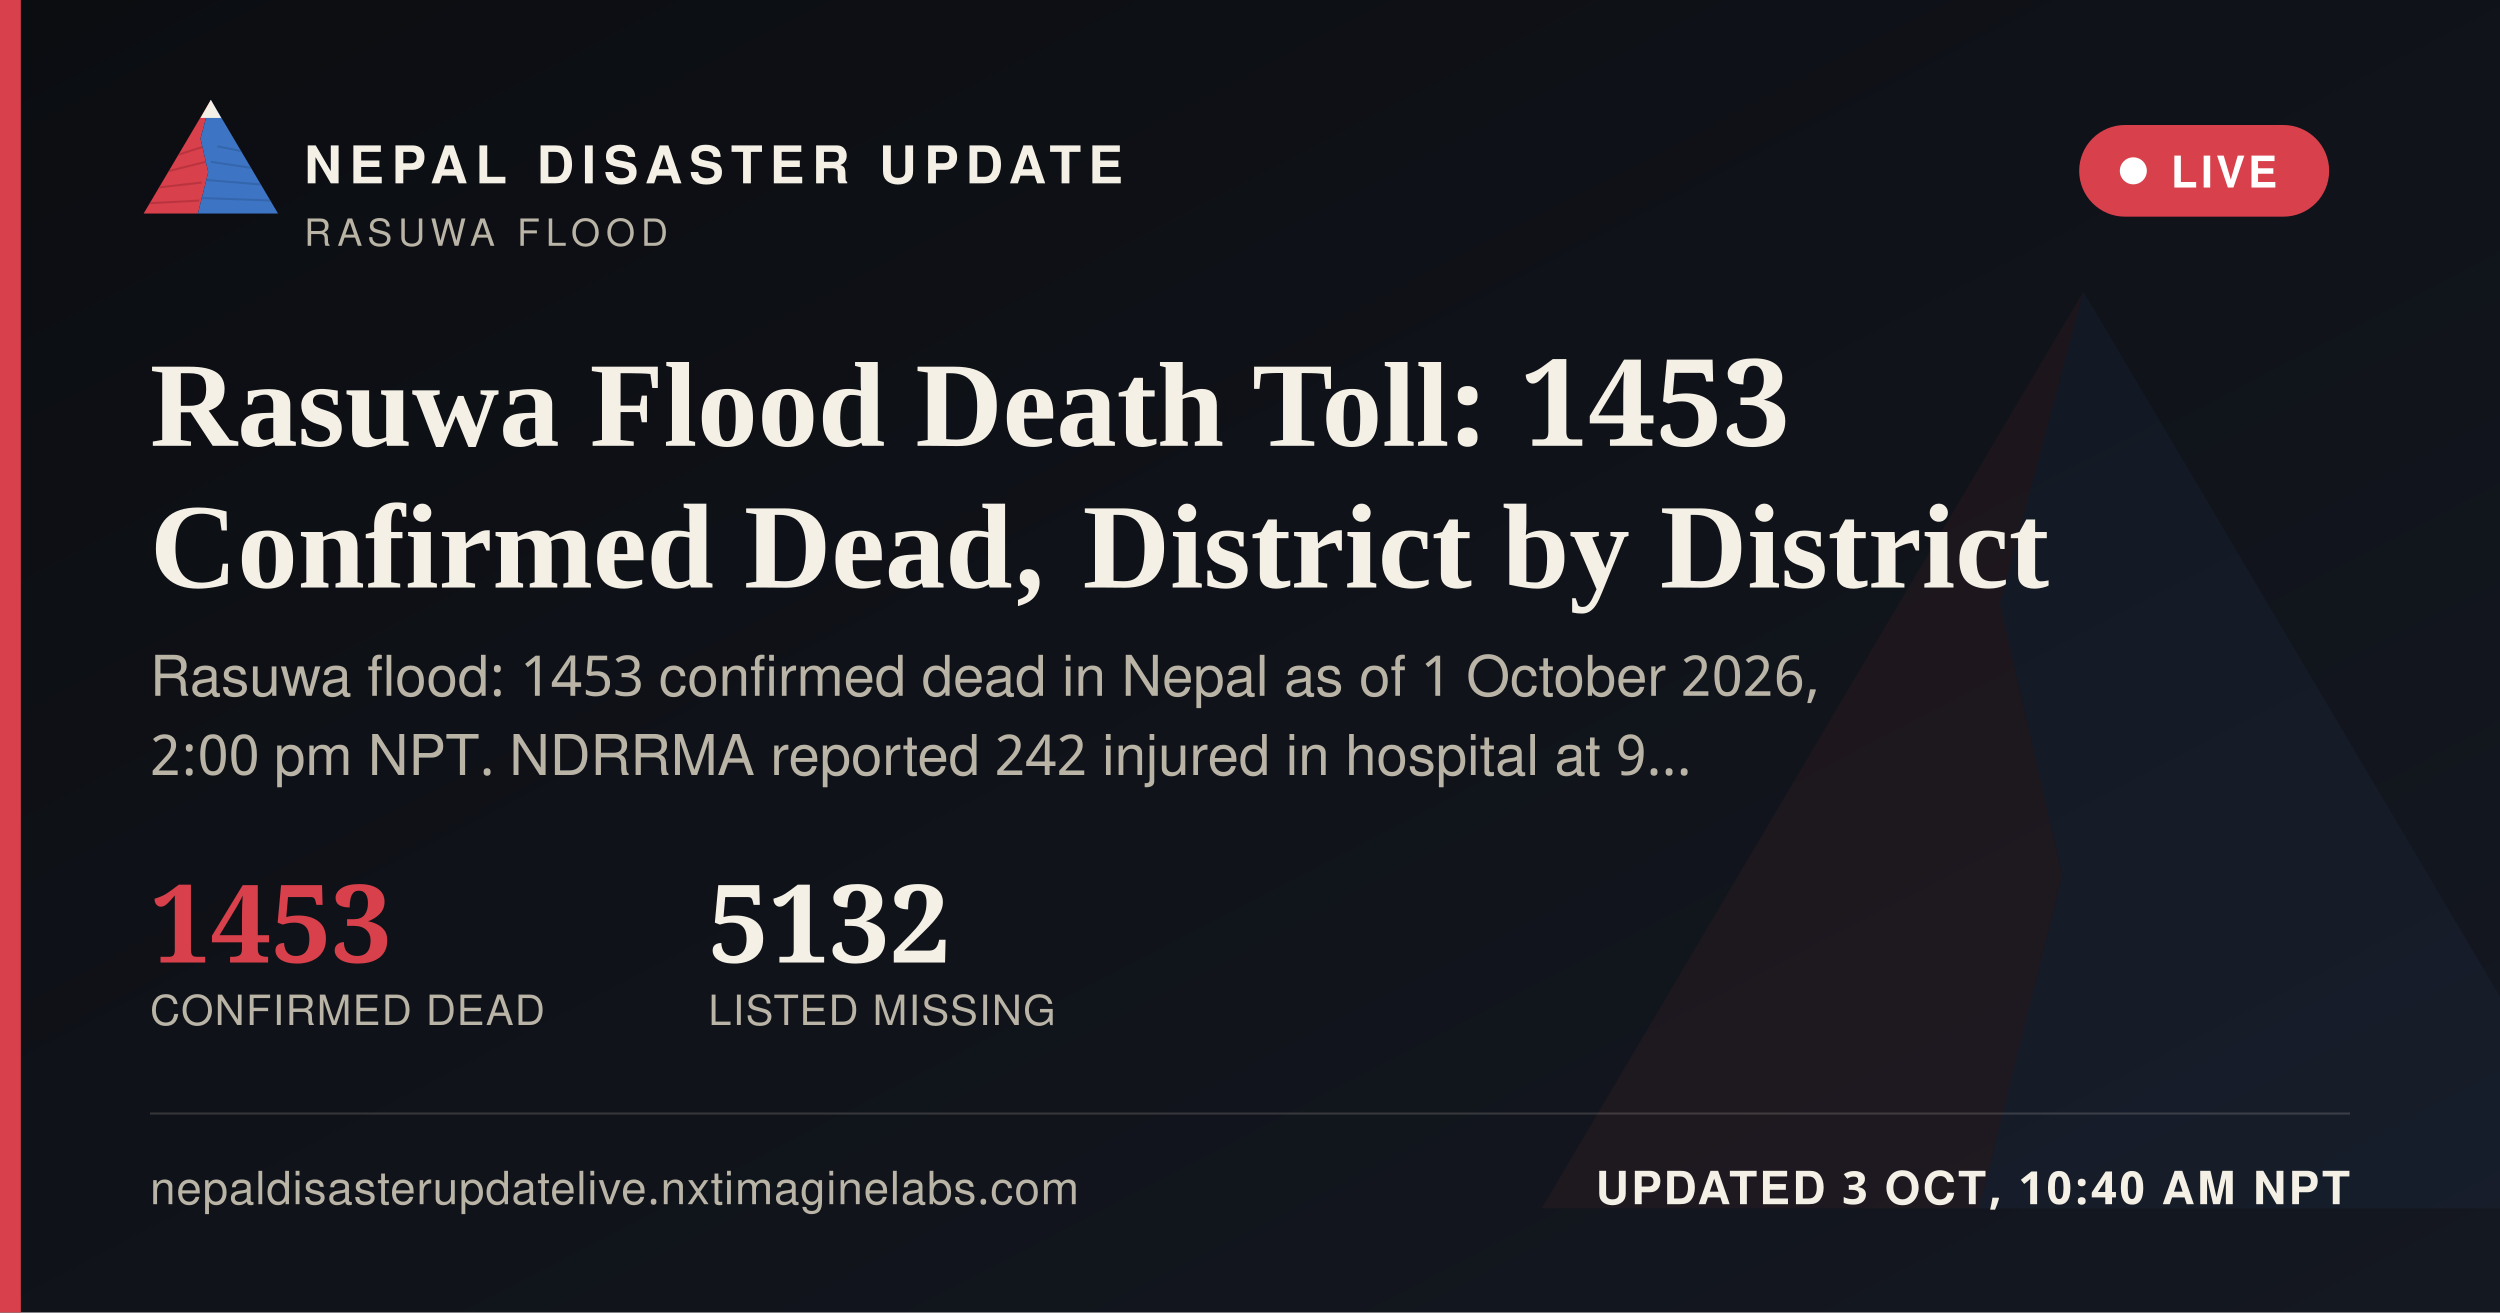
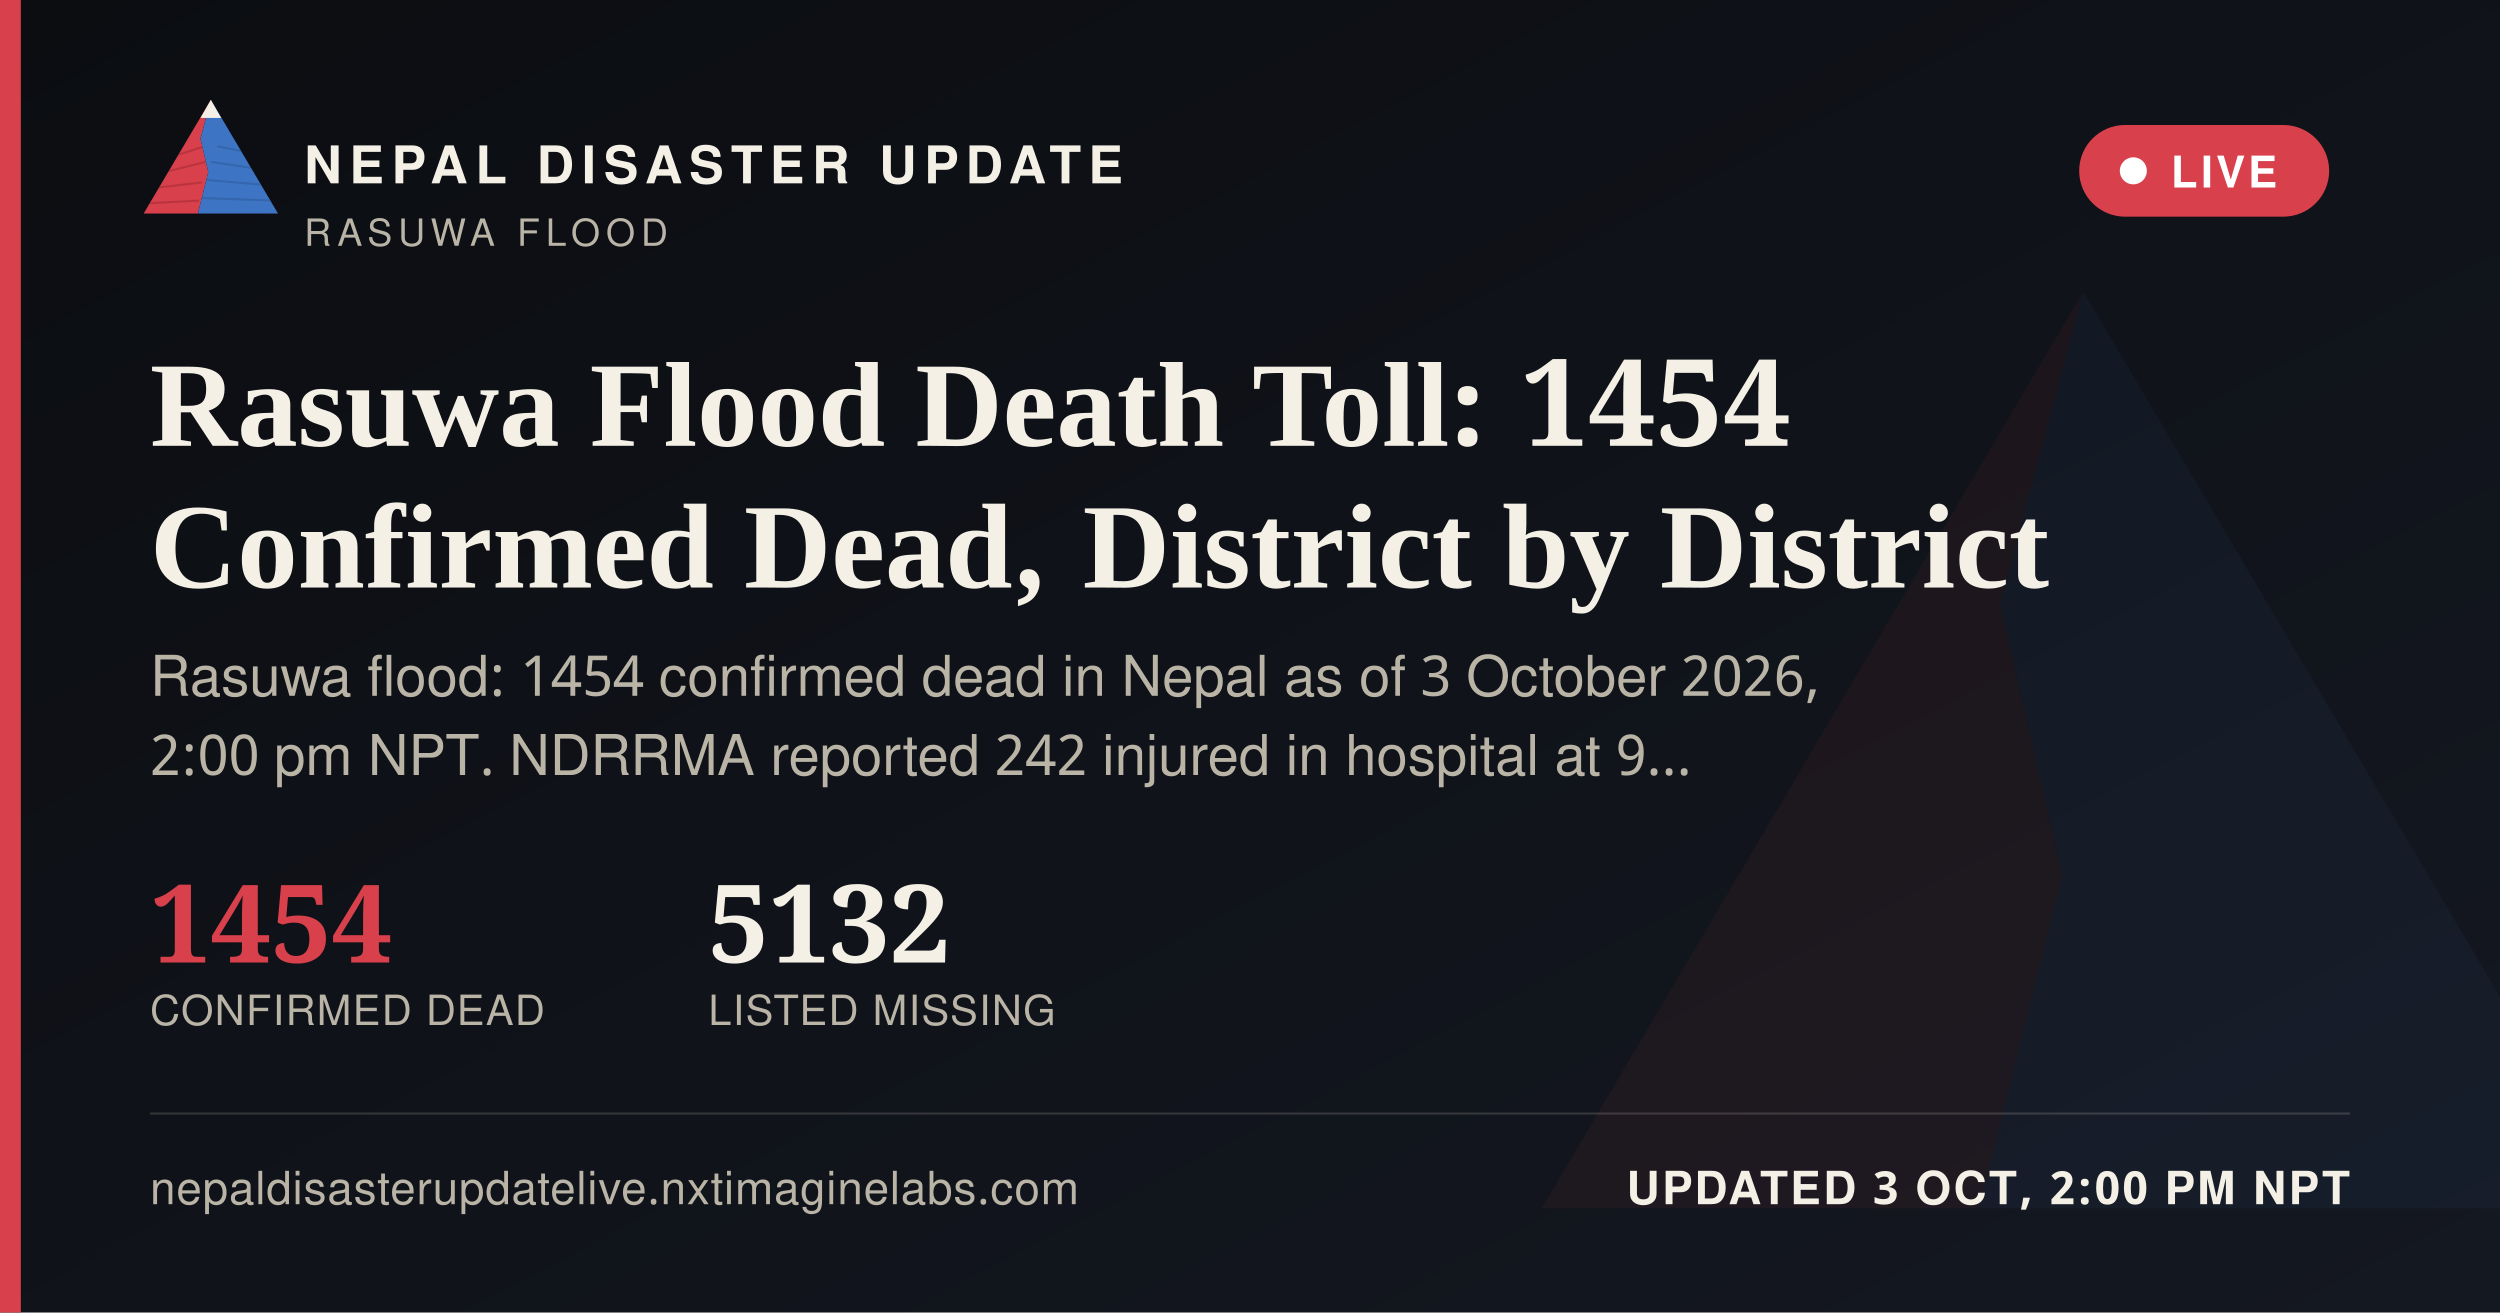
<svg xmlns="http://www.w3.org/2000/svg" width="1200" height="630" viewBox="0 0 1200 630">
  <defs>
    <linearGradient id="ogbg" x1="0" y1="0" x2="1" y2="1">
      <stop offset="0" stop-color="#0B0D11" />
      <stop offset="1" stop-color="#141821" />
    </linearGradient>
  </defs>
  <rect width="1200" height="630" fill="url(#ogbg)" />
  <g transform="translate(700,60) scale(5)" opacity="0.06">
    <polygon points="60,16 52,46 58,72 50,104 8,104" fill="#D8404B" />
    <polygon points="60,16 112,104 50,104 58,72 52,46" fill="#3D74C4" />
  </g>
  <rect x="0" y="0" width="10" height="630" fill="#D8404B" />
  <g transform="translate(64,38) scale(0.62)">
    <g>
      <defs>
        <clipPath id="ogLc">
          <polygon points="60,16 52,46 58,72 50,104 8,104" />
        </clipPath>
        <clipPath id="ogRc">
          <polygon points="60,16 112,104 50,104 58,72 52,46" />
        </clipPath>
      </defs>
      <polygon points="60,16 52,46 58,72 50,104 8,104" fill="#D8404B" />
      <g clip-path="url(#ogLc)" stroke="#A32A34" stroke-width="1.6" fill="none" opacity="0.55">
        <path d="M30,60 L55,52" />
        <path d="M24,72 L56,64" />
        <path d="M18,84 L53,80" />
        <path d="M13,96 L51,94" />
      </g>
      <polygon points="60,16 112,104 50,104 58,72 52,46" fill="#3D74C4" />
      <g clip-path="url(#ogRc)" stroke="#2A5793" stroke-width="1.6" fill="none" opacity="0.5">
        <path d="M65,52 L95,58" />
        <path d="M60,64 L100,70" />
        <path d="M56,78 L104,82" />
        <path d="M52,92 L108,94" />
      </g>
      <polygon points="60,16 52,30 68,30" fill="#F4F0E6" />
    </g>
  </g>
  <text x="146" y="88" font-family="'Public Sans', 'Noto Sans Devanagari', 'Helvetica Neue', Helvetica, Arial, sans-serif" font-size="25" font-weight="800" letter-spacing="3.6" fill="#F4F0E6">NEPAL DISASTER UPDATE</text>
  <text x="146" y="118" font-family="'Public Sans', 'Noto Sans Devanagari', 'Helvetica Neue', Helvetica, Arial, sans-serif" font-size="18" letter-spacing="2.8" fill="#B9B4A6">RASUWA FLOOD</text>
  <g>
    <rect x="998" y="60" width="120" height="44" rx="22" fill="#D8404B" stroke="none" />
    <circle cx="1024" cy="82" r="6.5" fill="#FFFFFF" />
    <text x="1042" y="90" font-family="'Public Sans', 'Noto Sans Devanagari', 'Helvetica Neue', Helvetica, Arial, sans-serif" font-size="21" font-weight="700" letter-spacing="1.6" fill="#FFFFFF">LIVE</text>
  </g>
-   <text x="72" y="214" font-family="Newsreader, 'Noto Serif Devanagari', Georgia, 'Times New Roman', serif" font-size="58" font-weight="600" fill="#F4F0E6">Rasuwa Flood Death Toll: 1453</text>
+   <text x="72" y="214" font-family="Newsreader, 'Noto Serif Devanagari', Georgia, 'Times New Roman', serif" font-size="58" font-weight="600" fill="#F4F0E6">Rasuwa Flood Death Toll: 1454</text>
  <text x="72" y="282" font-family="Newsreader, 'Noto Serif Devanagari', Georgia, 'Times New Roman', serif" font-size="58" font-weight="600" fill="#F4F0E6">Confirmed Dead, District by District</text>
-   <text x="72" y="334" font-family="'Public Sans', 'Noto Sans Devanagari', 'Helvetica Neue', Helvetica, Arial, sans-serif" font-size="27" fill="#B9B4A6">Rasuwa flood: 1453 confirmed dead in Nepal as of 1 October 2026,</text>
+   <text x="72" y="334" font-family="'Public Sans', 'Noto Sans Devanagari', 'Helvetica Neue', Helvetica, Arial, sans-serif" font-size="27" fill="#B9B4A6">Rasuwa flood: 1454 confirmed dead in Nepal as of 3 October 2026,</text>
  <text x="72" y="372" font-family="'Public Sans', 'Noto Sans Devanagari', 'Helvetica Neue', Helvetica, Arial, sans-serif" font-size="27" fill="#B9B4A6">2:00 pm NPT. NDRRMA reported 242 injured in hospital at 9…</text>
  <g transform="translate(72,462)">
-     <text x="0" y="0" font-family="Newsreader, 'Noto Serif Devanagari', Georgia, 'Times New Roman', serif" font-size="52" font-weight="600" fill="#D8404B">1453</text>
+     <text x="0" y="0" font-family="Newsreader, 'Noto Serif Devanagari', Georgia, 'Times New Roman', serif" font-size="52" font-weight="600" fill="#D8404B">1454</text>
    <text x="0" y="30" font-family="'Public Sans', 'Noto Sans Devanagari', 'Helvetica Neue', Helvetica, Arial, sans-serif" font-size="20" letter-spacing="0.6" fill="#B9B4A6">CONFIRMED DEAD</text>
    <text x="268" y="0" font-family="Newsreader, 'Noto Serif Devanagari', Georgia, 'Times New Roman', serif" font-size="52" font-weight="600" fill="#F4F0E6">5132</text>
    <text x="268" y="30" font-family="'Public Sans', 'Noto Sans Devanagari', 'Helvetica Neue', Helvetica, Arial, sans-serif" font-size="20" letter-spacing="0.6" fill="#B9B4A6">LISTED MISSING</text>
  </g>
  <rect x="72" y="534" width="1056" height="1" fill="rgba(244,240,230,0.16)" />
  <text x="72" y="578" font-family="'Public Sans', 'Noto Sans Devanagari', 'Helvetica Neue', Helvetica, Arial, sans-serif" font-size="22" fill="#B9B4A6" letter-spacing="0.4">nepaldisasterupdatelive.nxtimaginelabs.com</text>
-   <text x="1128" y="578" text-anchor="end" font-family="'Public Sans', 'Noto Sans Devanagari', 'Helvetica Neue', Helvetica, Arial, sans-serif" font-size="22" font-weight="700" letter-spacing="1.2" fill="#F4F0E6">UPDATED 3 OCT, 10:40 AM NPT</text>
+   <text x="1128" y="578" text-anchor="end" font-family="'Public Sans', 'Noto Sans Devanagari', 'Helvetica Neue', Helvetica, Arial, sans-serif" font-size="22" font-weight="700" letter-spacing="1.2" fill="#F4F0E6">UPDATED 3 OCT, 2:00 PM NPT</text>
</svg>
